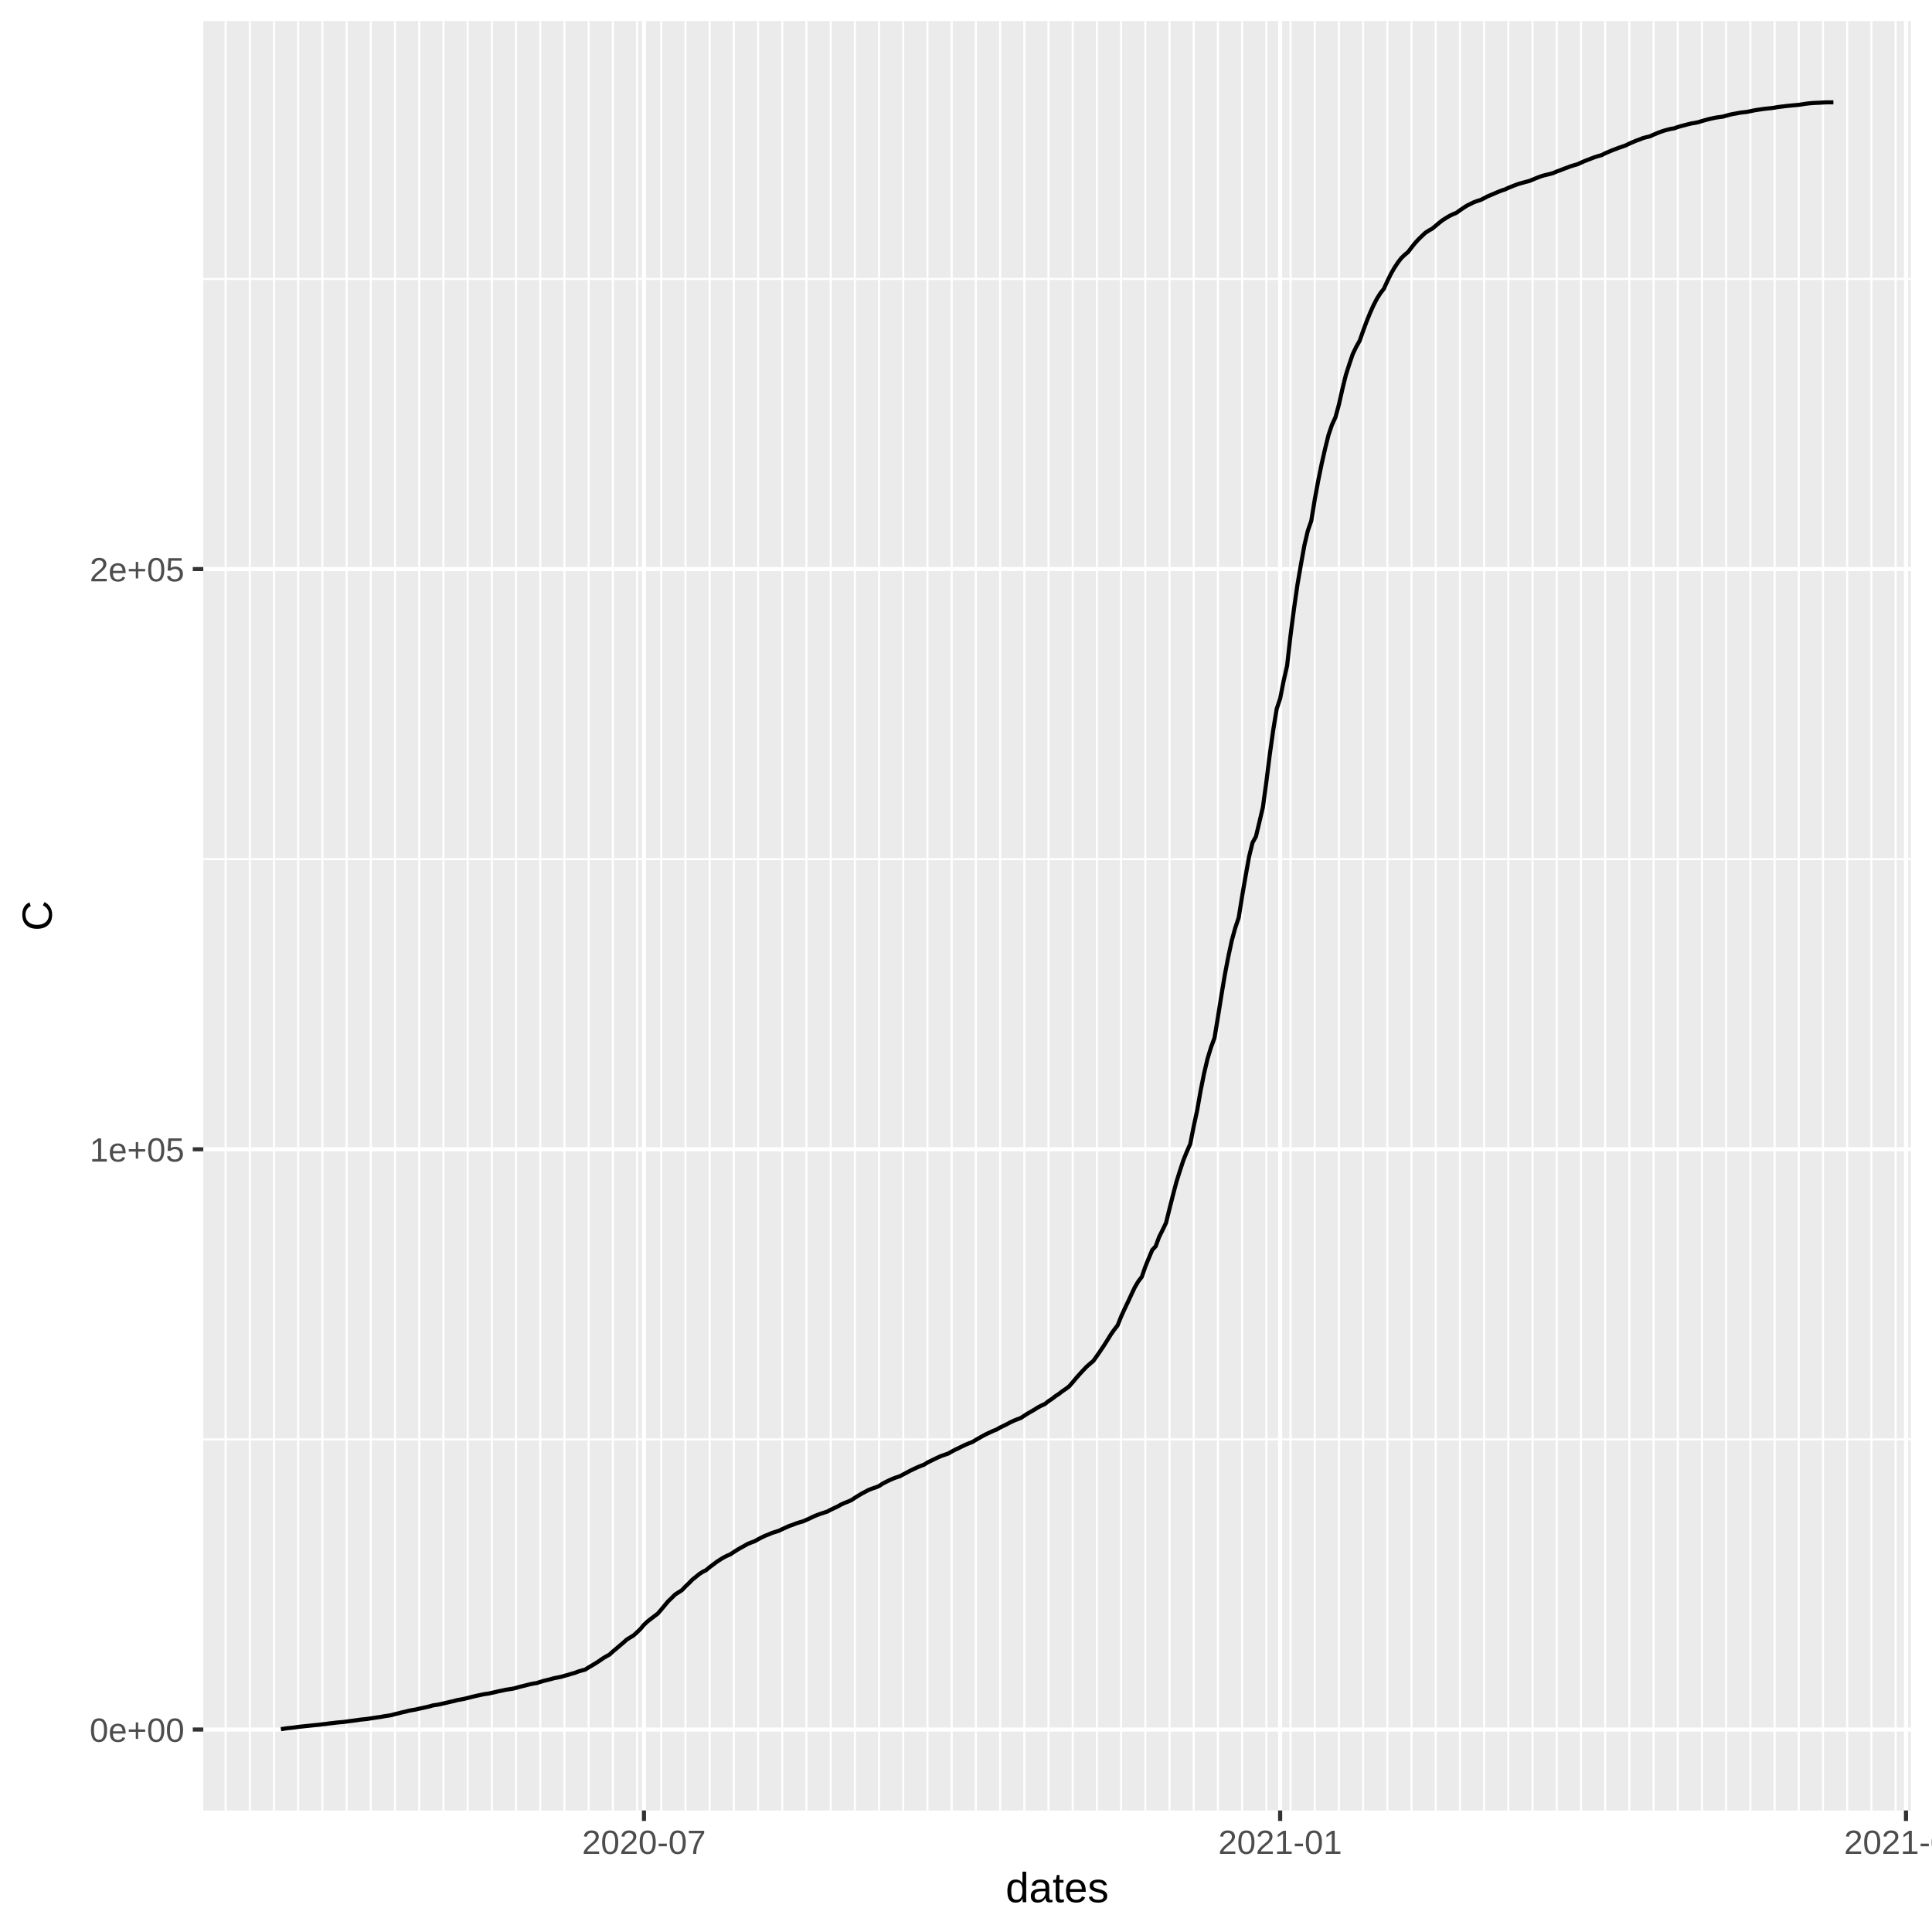
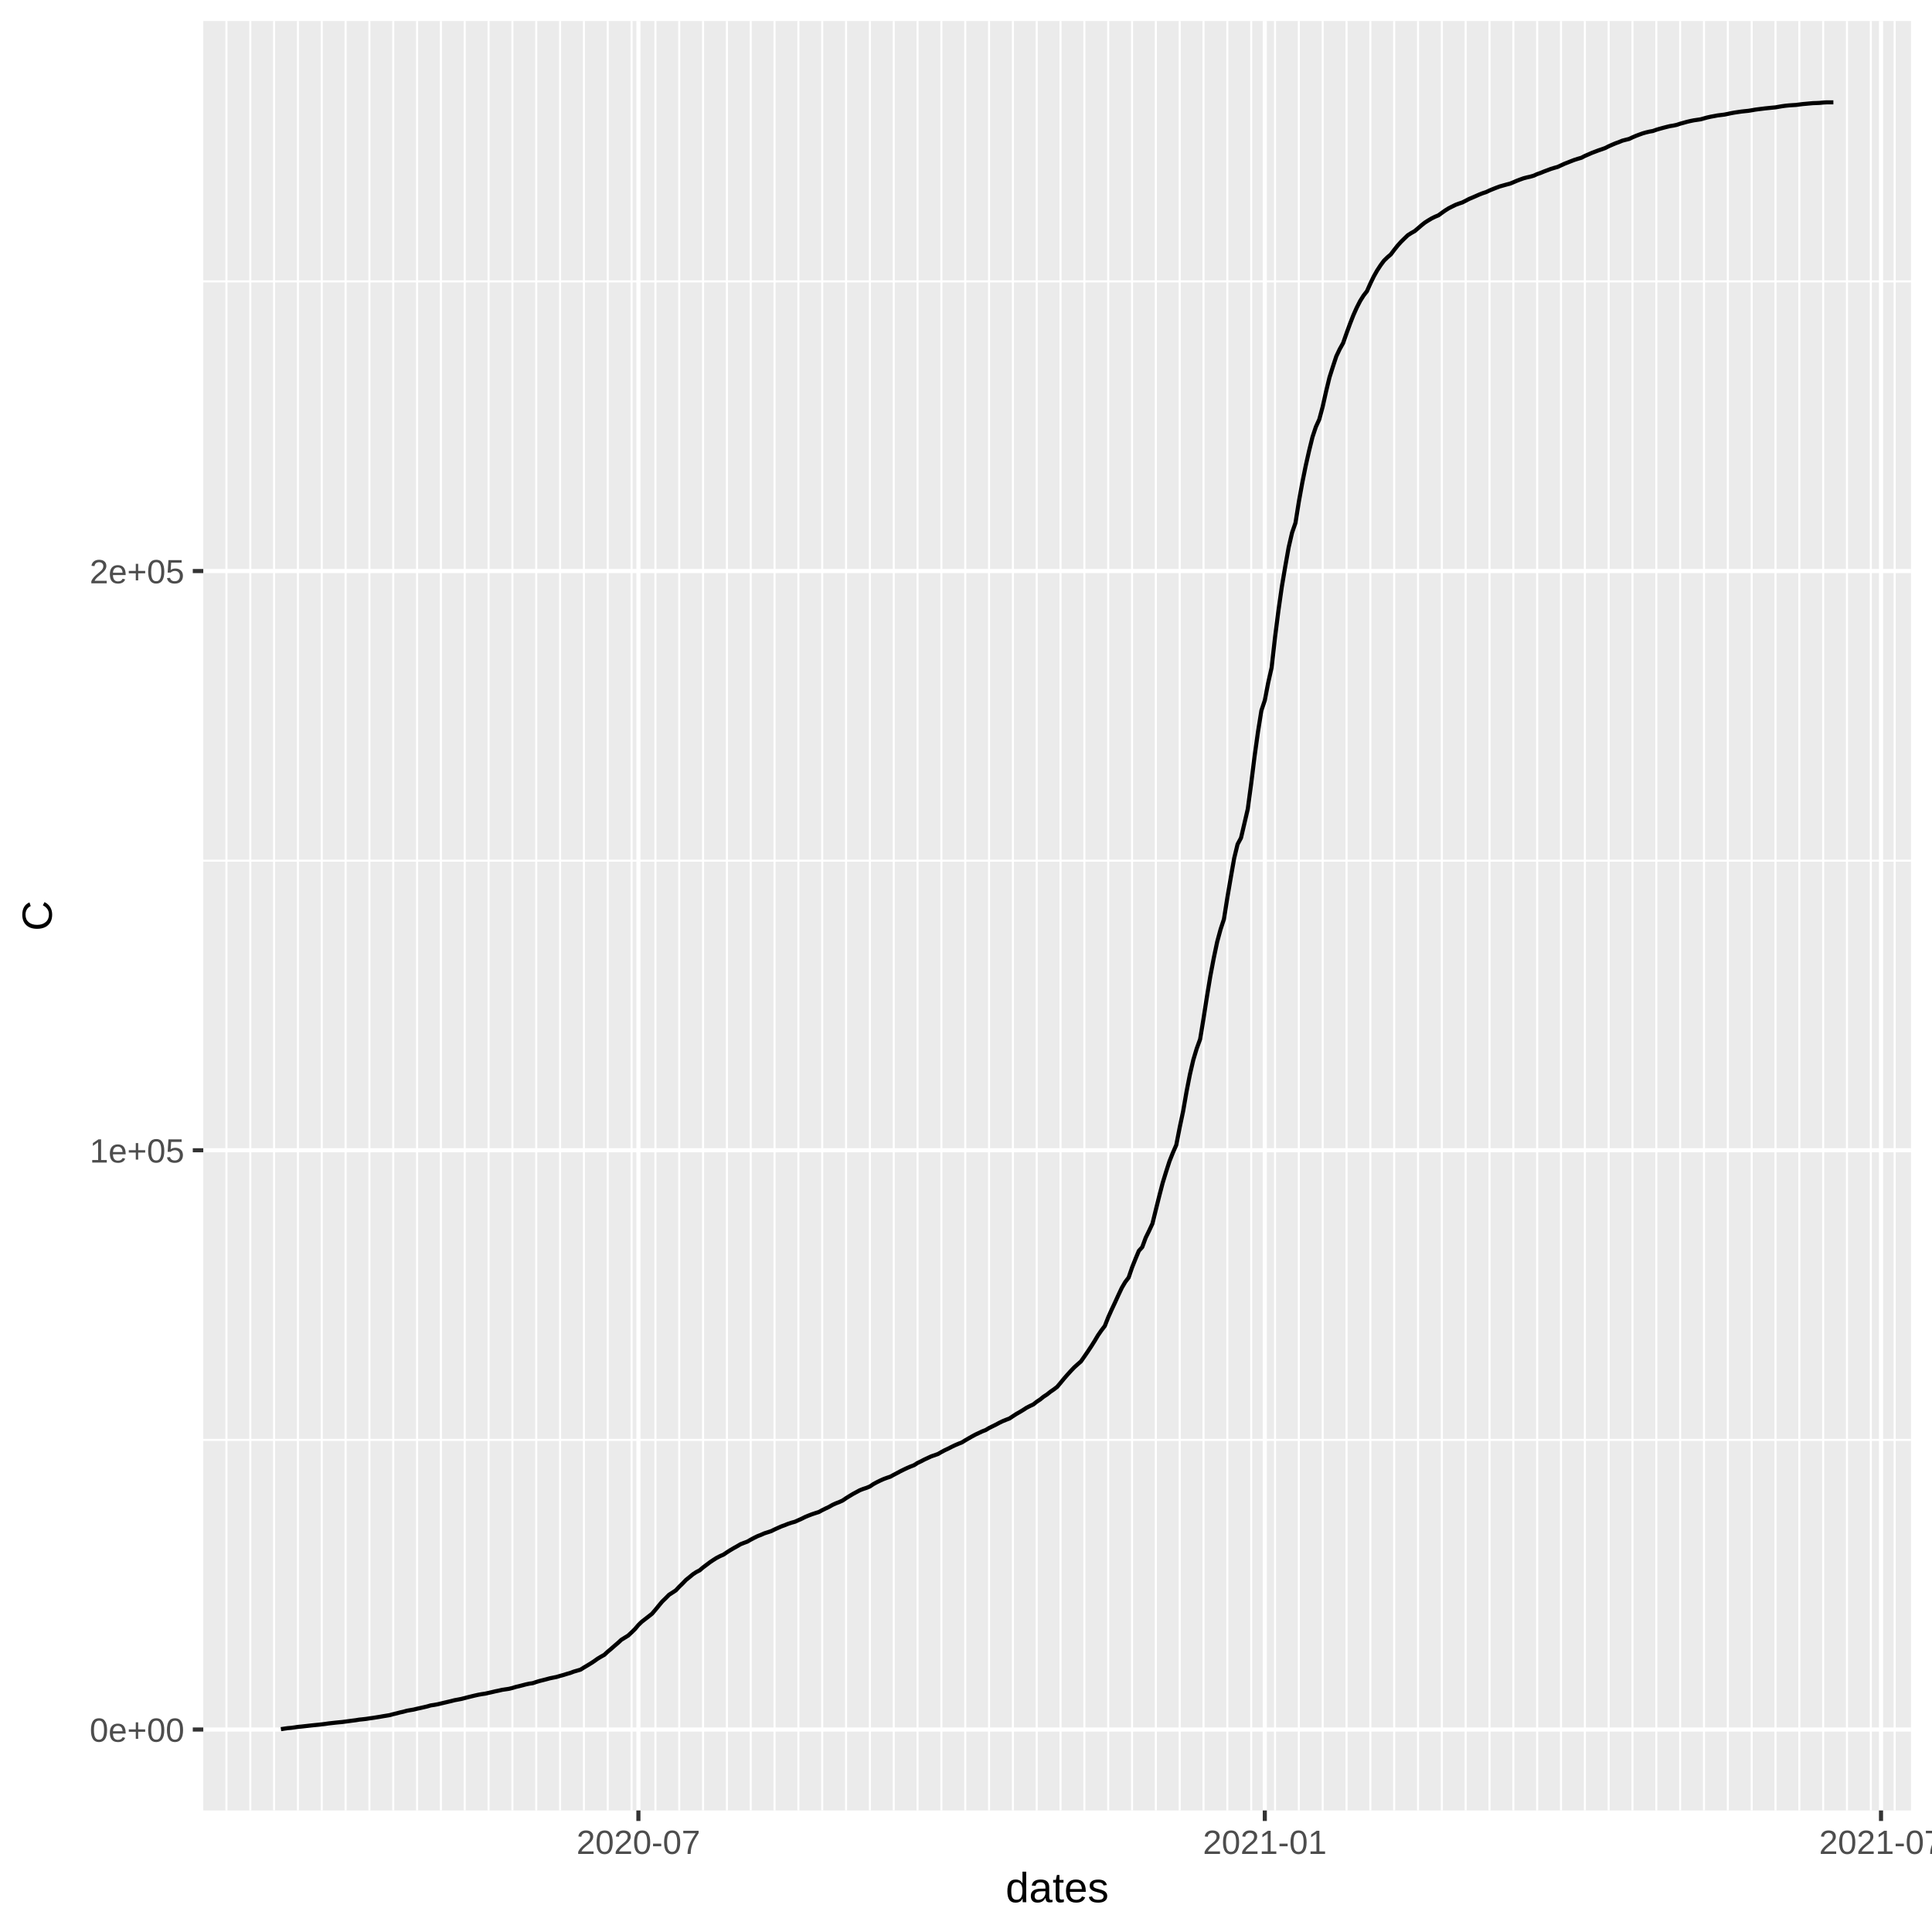
<svg xmlns="http://www.w3.org/2000/svg" class="svglite" width="504.00pt" height="504.00pt" viewBox="0 0 504.00 504.00">
  <defs>
    <style type="text/css">
    .svglite line, .svglite polyline, .svglite polygon, .svglite path, .svglite rect, .svglite circle {
      fill: none;
      stroke: #000000;
      stroke-linecap: round;
      stroke-linejoin: round;
      stroke-miterlimit: 10.00;
    }
  </style>
  </defs>
  <rect width="100%" height="100%" style="stroke: none; fill: #FFFFFF;" />
  <defs>
    <clipPath id="cpMC4wMHw1MDQuMDB8MC4wMHw1MDQuMDA=">
      <rect x="0.00" y="0.00" width="504.00" height="504.00" />
    </clipPath>
  </defs>
  <g clip-path="url(#cpMC4wMHw1MDQuMDB8MC4wMHw1MDQuMDA=)">
    <rect x="0.00" y="0.00" width="504.00" height="504.00" style="stroke-width: 1.07; stroke: #FFFFFF; fill: #FFFFFF;" />
  </g>
  <defs>
    <clipPath id="cpNTMuMDN8NDk4LjUyfDUuNDh8NDcyLjI5">
      <rect x="53.03" y="5.48" width="445.49" height="466.82" />
    </clipPath>
  </defs>
  <g clip-path="url(#cpNTMuMDN8NDk4LjUyfDUuNDh8NDcyLjI5)">
    <rect x="53.03" y="5.48" width="445.49" height="466.82" style="stroke-width: 1.07; stroke: none; fill: #EBEBEB;" />
-     <polyline points="53.03,375.50 498.52,375.50 " style="stroke-width: 0.53; stroke: #FFFFFF; stroke-linecap: butt;" />
-     <polyline points="53.03,224.13 498.52,224.13 " style="stroke-width: 0.53; stroke: #FFFFFF; stroke-linecap: butt;" />
-     <polyline points="53.03,72.77 498.52,72.77 " style="stroke-width: 0.53; stroke: #FFFFFF; stroke-linecap: butt;" />
-     <polyline points="58.85,472.29 58.85,5.48 " style="stroke-width: 0.53; stroke: #FFFFFF; stroke-linecap: butt;" />
-     <polyline points="65.16,472.29 65.16,5.48 " style="stroke-width: 0.53; stroke: #FFFFFF; stroke-linecap: butt;" />
-     <polyline points="71.48,472.29 71.48,5.48 " style="stroke-width: 0.53; stroke: #FFFFFF; stroke-linecap: butt;" />
-     <polyline points="77.79,472.29 77.79,5.48 " style="stroke-width: 0.53; stroke: #FFFFFF; stroke-linecap: butt;" />
-     <polyline points="84.10,472.29 84.10,5.48 " style="stroke-width: 0.53; stroke: #FFFFFF; stroke-linecap: butt;" />
-     <polyline points="90.42,472.29 90.42,5.48 " style="stroke-width: 0.53; stroke: #FFFFFF; stroke-linecap: butt;" />
-     <polyline points="96.73,472.29 96.73,5.48 " style="stroke-width: 0.53; stroke: #FFFFFF; stroke-linecap: butt;" />
-     <polyline points="103.05,472.29 103.05,5.48 " style="stroke-width: 0.53; stroke: #FFFFFF; stroke-linecap: butt;" />
-     <polyline points="109.36,472.29 109.36,5.48 " style="stroke-width: 0.53; stroke: #FFFFFF; stroke-linecap: butt;" />
-     <polyline points="115.67,472.29 115.67,5.48 " style="stroke-width: 0.53; stroke: #FFFFFF; stroke-linecap: butt;" />
-     <polyline points="121.99,472.29 121.99,5.48 " style="stroke-width: 0.53; stroke: #FFFFFF; stroke-linecap: butt;" />
-     <polyline points="128.30,472.29 128.30,5.48 " style="stroke-width: 0.53; stroke: #FFFFFF; stroke-linecap: butt;" />
-     <polyline points="134.62,472.29 134.62,5.48 " style="stroke-width: 0.53; stroke: #FFFFFF; stroke-linecap: butt;" />
-     <polyline points="140.93,472.29 140.93,5.48 " style="stroke-width: 0.53; stroke: #FFFFFF; stroke-linecap: butt;" />
-     <polyline points="147.24,472.29 147.24,5.48 " style="stroke-width: 0.53; stroke: #FFFFFF; stroke-linecap: butt;" />
-     <polyline points="153.56,472.29 153.56,5.48 " style="stroke-width: 0.53; stroke: #FFFFFF; stroke-linecap: butt;" />
-     <polyline points="159.87,472.29 159.87,5.48 " style="stroke-width: 0.53; stroke: #FFFFFF; stroke-linecap: butt;" />
-     <polyline points="166.19,472.29 166.19,5.48 " style="stroke-width: 0.53; stroke: #FFFFFF; stroke-linecap: butt;" />
-     <polyline points="172.50,472.29 172.50,5.48 " style="stroke-width: 0.53; stroke: #FFFFFF; stroke-linecap: butt;" />
-     <polyline points="178.81,472.29 178.81,5.48 " style="stroke-width: 0.53; stroke: #FFFFFF; stroke-linecap: butt;" />
-     <polyline points="185.13,472.29 185.13,5.48 " style="stroke-width: 0.53; stroke: #FFFFFF; stroke-linecap: butt;" />
-     <polyline points="191.44,472.29 191.44,5.48 " style="stroke-width: 0.53; stroke: #FFFFFF; stroke-linecap: butt;" />
-     <polyline points="197.75,472.29 197.75,5.48 " style="stroke-width: 0.53; stroke: #FFFFFF; stroke-linecap: butt;" />
-     <polyline points="204.07,472.29 204.07,5.48 " style="stroke-width: 0.53; stroke: #FFFFFF; stroke-linecap: butt;" />
-     <polyline points="210.38,472.29 210.38,5.48 " style="stroke-width: 0.53; stroke: #FFFFFF; stroke-linecap: butt;" />
-     <polyline points="216.70,472.29 216.70,5.48 " style="stroke-width: 0.53; stroke: #FFFFFF; stroke-linecap: butt;" />
-     <polyline points="223.01,472.29 223.01,5.48 " style="stroke-width: 0.53; stroke: #FFFFFF; stroke-linecap: butt;" />
-     <polyline points="229.32,472.29 229.32,5.48 " style="stroke-width: 0.53; stroke: #FFFFFF; stroke-linecap: butt;" />
-     <polyline points="235.64,472.29 235.64,5.48 " style="stroke-width: 0.53; stroke: #FFFFFF; stroke-linecap: butt;" />
-     <polyline points="241.95,472.29 241.95,5.48 " style="stroke-width: 0.53; stroke: #FFFFFF; stroke-linecap: butt;" />
-     <polyline points="248.27,472.29 248.27,5.48 " style="stroke-width: 0.53; stroke: #FFFFFF; stroke-linecap: butt;" />
-     <polyline points="254.58,472.29 254.58,5.48 " style="stroke-width: 0.53; stroke: #FFFFFF; stroke-linecap: butt;" />
-     <polyline points="260.89,472.29 260.89,5.48 " style="stroke-width: 0.53; stroke: #FFFFFF; stroke-linecap: butt;" />
-     <polyline points="267.21,472.29 267.21,5.48 " style="stroke-width: 0.53; stroke: #FFFFFF; stroke-linecap: butt;" />
-     <polyline points="273.52,472.29 273.52,5.48 " style="stroke-width: 0.53; stroke: #FFFFFF; stroke-linecap: butt;" />
-     <polyline points="279.83,472.29 279.83,5.48 " style="stroke-width: 0.53; stroke: #FFFFFF; stroke-linecap: butt;" />
-     <polyline points="286.15,472.29 286.15,5.48 " style="stroke-width: 0.53; stroke: #FFFFFF; stroke-linecap: butt;" />
-     <polyline points="292.46,472.29 292.46,5.48 " style="stroke-width: 0.53; stroke: #FFFFFF; stroke-linecap: butt;" />
-     <polyline points="298.78,472.29 298.78,5.48 " style="stroke-width: 0.53; stroke: #FFFFFF; stroke-linecap: butt;" />
-     <polyline points="305.09,472.29 305.09,5.48 " style="stroke-width: 0.53; stroke: #FFFFFF; stroke-linecap: butt;" />
-     <polyline points="311.40,472.29 311.40,5.48 " style="stroke-width: 0.53; stroke: #FFFFFF; stroke-linecap: butt;" />
-     <polyline points="317.72,472.29 317.72,5.48 " style="stroke-width: 0.53; stroke: #FFFFFF; stroke-linecap: butt;" />
-     <polyline points="324.03,472.29 324.03,5.48 " style="stroke-width: 0.53; stroke: #FFFFFF; stroke-linecap: butt;" />
-     <polyline points="330.35,472.29 330.35,5.48 " style="stroke-width: 0.53; stroke: #FFFFFF; stroke-linecap: butt;" />
-     <polyline points="336.66,472.29 336.66,5.48 " style="stroke-width: 0.53; stroke: #FFFFFF; stroke-linecap: butt;" />
-     <polyline points="342.97,472.29 342.97,5.48 " style="stroke-width: 0.53; stroke: #FFFFFF; stroke-linecap: butt;" />
-     <polyline points="349.29,472.29 349.29,5.48 " style="stroke-width: 0.53; stroke: #FFFFFF; stroke-linecap: butt;" />
-     <polyline points="355.60,472.29 355.60,5.48 " style="stroke-width: 0.53; stroke: #FFFFFF; stroke-linecap: butt;" />
-     <polyline points="361.92,472.29 361.92,5.48 " style="stroke-width: 0.53; stroke: #FFFFFF; stroke-linecap: butt;" />
-     <polyline points="368.23,472.29 368.23,5.48 " style="stroke-width: 0.53; stroke: #FFFFFF; stroke-linecap: butt;" />
-     <polyline points="374.54,472.29 374.54,5.48 " style="stroke-width: 0.53; stroke: #FFFFFF; stroke-linecap: butt;" />
-     <polyline points="380.86,472.29 380.86,5.48 " style="stroke-width: 0.53; stroke: #FFFFFF; stroke-linecap: butt;" />
-     <polyline points="387.17,472.29 387.17,5.48 " style="stroke-width: 0.53; stroke: #FFFFFF; stroke-linecap: butt;" />
-     <polyline points="393.48,472.29 393.48,5.48 " style="stroke-width: 0.53; stroke: #FFFFFF; stroke-linecap: butt;" />
-     <polyline points="399.80,472.29 399.80,5.48 " style="stroke-width: 0.53; stroke: #FFFFFF; stroke-linecap: butt;" />
-     <polyline points="406.11,472.29 406.11,5.48 " style="stroke-width: 0.53; stroke: #FFFFFF; stroke-linecap: butt;" />
-     <polyline points="412.43,472.29 412.43,5.48 " style="stroke-width: 0.53; stroke: #FFFFFF; stroke-linecap: butt;" />
-     <polyline points="418.74,472.29 418.74,5.48 " style="stroke-width: 0.53; stroke: #FFFFFF; stroke-linecap: butt;" />
-     <polyline points="425.05,472.29 425.05,5.48 " style="stroke-width: 0.53; stroke: #FFFFFF; stroke-linecap: butt;" />
-     <polyline points="431.37,472.29 431.37,5.48 " style="stroke-width: 0.53; stroke: #FFFFFF; stroke-linecap: butt;" />
-     <polyline points="437.68,472.29 437.68,5.48 " style="stroke-width: 0.53; stroke: #FFFFFF; stroke-linecap: butt;" />
-     <polyline points="444.00,472.29 444.00,5.48 " style="stroke-width: 0.53; stroke: #FFFFFF; stroke-linecap: butt;" />
-     <polyline points="450.31,472.29 450.31,5.48 " style="stroke-width: 0.53; stroke: #FFFFFF; stroke-linecap: butt;" />
-     <polyline points="456.62,472.29 456.62,5.48 " style="stroke-width: 0.53; stroke: #FFFFFF; stroke-linecap: butt;" />
-     <polyline points="462.94,472.29 462.94,5.48 " style="stroke-width: 0.53; stroke: #FFFFFF; stroke-linecap: butt;" />
-     <polyline points="469.25,472.29 469.25,5.48 " style="stroke-width: 0.53; stroke: #FFFFFF; stroke-linecap: butt;" />
-     <polyline points="475.57,472.29 475.57,5.48 " style="stroke-width: 0.53; stroke: #FFFFFF; stroke-linecap: butt;" />
-     <polyline points="481.88,472.29 481.88,5.48 " style="stroke-width: 0.53; stroke: #FFFFFF; stroke-linecap: butt;" />
-     <polyline points="488.19,472.29 488.19,5.48 " style="stroke-width: 0.53; stroke: #FFFFFF; stroke-linecap: butt;" />
-     <polyline points="494.51,472.29 494.51,5.48 " style="stroke-width: 0.53; stroke: #FFFFFF; stroke-linecap: butt;" />
+     <polyline points="53.03,375.62 498.52,375.62 " style="stroke-width: 0.53; stroke: #FFFFFF; stroke-linecap: butt;" />
+     <polyline points="53.03,224.52 498.52,224.52 " style="stroke-width: 0.53; stroke: #FFFFFF; stroke-linecap: butt;" />
+     <polyline points="53.03,73.41 498.52,73.41 " style="stroke-width: 0.53; stroke: #FFFFFF; stroke-linecap: butt;" />
+     <polyline points="59.07,472.29 59.07,5.48 " style="stroke-width: 0.53; stroke: #FFFFFF; stroke-linecap: butt;" />
+     <polyline points="65.29,472.29 65.29,5.48 " style="stroke-width: 0.53; stroke: #FFFFFF; stroke-linecap: butt;" />
+     <polyline points="71.50,472.29 71.50,5.48 " style="stroke-width: 0.53; stroke: #FFFFFF; stroke-linecap: butt;" />
+     <polyline points="77.72,472.29 77.72,5.48 " style="stroke-width: 0.53; stroke: #FFFFFF; stroke-linecap: butt;" />
+     <polyline points="83.94,472.29 83.94,5.48 " style="stroke-width: 0.53; stroke: #FFFFFF; stroke-linecap: butt;" />
+     <polyline points="90.16,472.29 90.16,5.48 " style="stroke-width: 0.53; stroke: #FFFFFF; stroke-linecap: butt;" />
+     <polyline points="96.37,472.29 96.37,5.48 " style="stroke-width: 0.53; stroke: #FFFFFF; stroke-linecap: butt;" />
+     <polyline points="102.59,472.29 102.59,5.48 " style="stroke-width: 0.53; stroke: #FFFFFF; stroke-linecap: butt;" />
+     <polyline points="108.81,472.29 108.81,5.48 " style="stroke-width: 0.53; stroke: #FFFFFF; stroke-linecap: butt;" />
+     <polyline points="115.02,472.29 115.02,5.48 " style="stroke-width: 0.53; stroke: #FFFFFF; stroke-linecap: butt;" />
+     <polyline points="121.24,472.29 121.24,5.48 " style="stroke-width: 0.53; stroke: #FFFFFF; stroke-linecap: butt;" />
+     <polyline points="127.46,472.29 127.46,5.48 " style="stroke-width: 0.53; stroke: #FFFFFF; stroke-linecap: butt;" />
+     <polyline points="133.67,472.29 133.67,5.48 " style="stroke-width: 0.53; stroke: #FFFFFF; stroke-linecap: butt;" />
+     <polyline points="139.89,472.29 139.89,5.48 " style="stroke-width: 0.53; stroke: #FFFFFF; stroke-linecap: butt;" />
+     <polyline points="146.11,472.29 146.11,5.48 " style="stroke-width: 0.53; stroke: #FFFFFF; stroke-linecap: butt;" />
+     <polyline points="152.33,472.29 152.33,5.48 " style="stroke-width: 0.53; stroke: #FFFFFF; stroke-linecap: butt;" />
+     <polyline points="158.54,472.29 158.54,5.48 " style="stroke-width: 0.53; stroke: #FFFFFF; stroke-linecap: butt;" />
+     <polyline points="164.76,472.29 164.76,5.48 " style="stroke-width: 0.53; stroke: #FFFFFF; stroke-linecap: butt;" />
+     <polyline points="170.98,472.29 170.98,5.48 " style="stroke-width: 0.53; stroke: #FFFFFF; stroke-linecap: butt;" />
+     <polyline points="177.19,472.29 177.19,5.48 " style="stroke-width: 0.53; stroke: #FFFFFF; stroke-linecap: butt;" />
+     <polyline points="183.41,472.29 183.41,5.48 " style="stroke-width: 0.53; stroke: #FFFFFF; stroke-linecap: butt;" />
+     <polyline points="189.63,472.29 189.63,5.48 " style="stroke-width: 0.53; stroke: #FFFFFF; stroke-linecap: butt;" />
+     <polyline points="195.84,472.29 195.84,5.48 " style="stroke-width: 0.53; stroke: #FFFFFF; stroke-linecap: butt;" />
+     <polyline points="202.06,472.29 202.06,5.48 " style="stroke-width: 0.53; stroke: #FFFFFF; stroke-linecap: butt;" />
+     <polyline points="208.28,472.29 208.28,5.48 " style="stroke-width: 0.53; stroke: #FFFFFF; stroke-linecap: butt;" />
+     <polyline points="214.49,472.29 214.49,5.48 " style="stroke-width: 0.53; stroke: #FFFFFF; stroke-linecap: butt;" />
+     <polyline points="220.71,472.29 220.71,5.48 " style="stroke-width: 0.53; stroke: #FFFFFF; stroke-linecap: butt;" />
+     <polyline points="226.93,472.29 226.93,5.48 " style="stroke-width: 0.53; stroke: #FFFFFF; stroke-linecap: butt;" />
+     <polyline points="233.15,472.29 233.15,5.48 " style="stroke-width: 0.53; stroke: #FFFFFF; stroke-linecap: butt;" />
+     <polyline points="239.36,472.29 239.36,5.48 " style="stroke-width: 0.53; stroke: #FFFFFF; stroke-linecap: butt;" />
+     <polyline points="245.58,472.29 245.58,5.48 " style="stroke-width: 0.53; stroke: #FFFFFF; stroke-linecap: butt;" />
+     <polyline points="251.80,472.29 251.80,5.48 " style="stroke-width: 0.53; stroke: #FFFFFF; stroke-linecap: butt;" />
+     <polyline points="258.01,472.29 258.01,5.48 " style="stroke-width: 0.53; stroke: #FFFFFF; stroke-linecap: butt;" />
+     <polyline points="264.23,472.29 264.23,5.48 " style="stroke-width: 0.53; stroke: #FFFFFF; stroke-linecap: butt;" />
+     <polyline points="270.45,472.29 270.45,5.48 " style="stroke-width: 0.53; stroke: #FFFFFF; stroke-linecap: butt;" />
+     <polyline points="276.66,472.29 276.66,5.48 " style="stroke-width: 0.53; stroke: #FFFFFF; stroke-linecap: butt;" />
+     <polyline points="282.88,472.29 282.88,5.48 " style="stroke-width: 0.53; stroke: #FFFFFF; stroke-linecap: butt;" />
+     <polyline points="289.10,472.29 289.10,5.48 " style="stroke-width: 0.53; stroke: #FFFFFF; stroke-linecap: butt;" />
+     <polyline points="295.32,472.29 295.32,5.48 " style="stroke-width: 0.53; stroke: #FFFFFF; stroke-linecap: butt;" />
+     <polyline points="301.53,472.29 301.53,5.48 " style="stroke-width: 0.53; stroke: #FFFFFF; stroke-linecap: butt;" />
+     <polyline points="307.75,472.29 307.75,5.48 " style="stroke-width: 0.53; stroke: #FFFFFF; stroke-linecap: butt;" />
+     <polyline points="313.97,472.29 313.97,5.48 " style="stroke-width: 0.53; stroke: #FFFFFF; stroke-linecap: butt;" />
+     <polyline points="320.18,472.29 320.18,5.48 " style="stroke-width: 0.53; stroke: #FFFFFF; stroke-linecap: butt;" />
+     <polyline points="326.40,472.29 326.40,5.48 " style="stroke-width: 0.53; stroke: #FFFFFF; stroke-linecap: butt;" />
+     <polyline points="332.62,472.29 332.62,5.48 " style="stroke-width: 0.53; stroke: #FFFFFF; stroke-linecap: butt;" />
+     <polyline points="338.83,472.29 338.83,5.48 " style="stroke-width: 0.53; stroke: #FFFFFF; stroke-linecap: butt;" />
+     <polyline points="345.05,472.29 345.05,5.48 " style="stroke-width: 0.53; stroke: #FFFFFF; stroke-linecap: butt;" />
+     <polyline points="351.27,472.29 351.27,5.48 " style="stroke-width: 0.53; stroke: #FFFFFF; stroke-linecap: butt;" />
+     <polyline points="357.48,472.29 357.48,5.48 " style="stroke-width: 0.53; stroke: #FFFFFF; stroke-linecap: butt;" />
+     <polyline points="363.70,472.29 363.70,5.48 " style="stroke-width: 0.53; stroke: #FFFFFF; stroke-linecap: butt;" />
+     <polyline points="369.92,472.29 369.92,5.48 " style="stroke-width: 0.53; stroke: #FFFFFF; stroke-linecap: butt;" />
+     <polyline points="376.14,472.29 376.14,5.48 " style="stroke-width: 0.53; stroke: #FFFFFF; stroke-linecap: butt;" />
+     <polyline points="382.35,472.29 382.35,5.48 " style="stroke-width: 0.53; stroke: #FFFFFF; stroke-linecap: butt;" />
+     <polyline points="388.57,472.29 388.57,5.48 " style="stroke-width: 0.53; stroke: #FFFFFF; stroke-linecap: butt;" />
+     <polyline points="394.79,472.29 394.79,5.48 " style="stroke-width: 0.53; stroke: #FFFFFF; stroke-linecap: butt;" />
+     <polyline points="401.00,472.29 401.00,5.48 " style="stroke-width: 0.53; stroke: #FFFFFF; stroke-linecap: butt;" />
+     <polyline points="407.22,472.29 407.22,5.48 " style="stroke-width: 0.53; stroke: #FFFFFF; stroke-linecap: butt;" />
+     <polyline points="413.44,472.29 413.44,5.48 " style="stroke-width: 0.53; stroke: #FFFFFF; stroke-linecap: butt;" />
+     <polyline points="419.65,472.29 419.65,5.48 " style="stroke-width: 0.53; stroke: #FFFFFF; stroke-linecap: butt;" />
+     <polyline points="425.87,472.29 425.87,5.48 " style="stroke-width: 0.53; stroke: #FFFFFF; stroke-linecap: butt;" />
+     <polyline points="432.09,472.29 432.09,5.48 " style="stroke-width: 0.53; stroke: #FFFFFF; stroke-linecap: butt;" />
+     <polyline points="438.30,472.29 438.30,5.48 " style="stroke-width: 0.53; stroke: #FFFFFF; stroke-linecap: butt;" />
+     <polyline points="444.52,472.29 444.52,5.48 " style="stroke-width: 0.53; stroke: #FFFFFF; stroke-linecap: butt;" />
+     <polyline points="450.74,472.29 450.74,5.48 " style="stroke-width: 0.53; stroke: #FFFFFF; stroke-linecap: butt;" />
+     <polyline points="456.96,472.29 456.96,5.48 " style="stroke-width: 0.53; stroke: #FFFFFF; stroke-linecap: butt;" />
+     <polyline points="463.17,472.29 463.17,5.48 " style="stroke-width: 0.53; stroke: #FFFFFF; stroke-linecap: butt;" />
+     <polyline points="469.39,472.29 469.39,5.48 " style="stroke-width: 0.53; stroke: #FFFFFF; stroke-linecap: butt;" />
+     <polyline points="475.61,472.29 475.61,5.48 " style="stroke-width: 0.53; stroke: #FFFFFF; stroke-linecap: butt;" />
+     <polyline points="481.82,472.29 481.82,5.48 " style="stroke-width: 0.53; stroke: #FFFFFF; stroke-linecap: butt;" />
+     <polyline points="488.04,472.29 488.04,5.48 " style="stroke-width: 0.53; stroke: #FFFFFF; stroke-linecap: butt;" />
+     <polyline points="494.26,472.29 494.26,5.48 " style="stroke-width: 0.53; stroke: #FFFFFF; stroke-linecap: butt;" />
    <polyline points="53.03,451.18 498.52,451.18 " style="stroke-width: 1.07; stroke: #FFFFFF; stroke-linecap: butt;" />
-     <polyline points="53.03,299.81 498.52,299.81 " style="stroke-width: 1.07; stroke: #FFFFFF; stroke-linecap: butt;" />
-     <polyline points="53.03,148.45 498.52,148.45 " style="stroke-width: 1.07; stroke: #FFFFFF; stroke-linecap: butt;" />
-     <polyline points="167.99,472.29 167.99,5.48 " style="stroke-width: 1.07; stroke: #FFFFFF; stroke-linecap: butt;" />
-     <polyline points="333.95,472.29 333.95,5.48 " style="stroke-width: 1.07; stroke: #FFFFFF; stroke-linecap: butt;" />
-     <polyline points="497.21,472.29 497.21,5.48 " style="stroke-width: 1.07; stroke: #FFFFFF; stroke-linecap: butt;" />
-     <polyline points="73.28,451.08 74.18,450.95 75.08,450.82 75.99,450.74 76.89,450.63 77.79,450.49 78.69,450.40 79.59,450.30 80.50,450.21 81.40,450.11 82.30,450.02 83.20,449.93 84.10,449.82 85.01,449.72 85.91,449.59 86.81,449.49 87.71,449.38 88.61,449.29 89.52,449.22 90.42,449.10 91.32,448.97 92.22,448.86 93.12,448.74 94.03,448.60 94.93,448.51 95.83,448.41 96.73,448.27 97.63,448.14 98.54,448.00 99.44,447.87 100.34,447.70 101.24,447.57 102.14,447.41 103.05,447.16 103.95,446.95 104.85,446.71 105.75,446.52 106.65,446.28 107.56,446.11 108.46,445.96 109.36,445.74 110.26,445.55 111.16,445.35 112.07,445.14 112.97,444.88 113.87,444.75 114.77,444.59 115.67,444.38 116.58,444.17 117.48,443.95 118.38,443.75 119.28,443.51 120.18,443.35 121.09,443.18 121.99,442.95 122.89,442.72 123.79,442.50 124.69,442.30 125.60,442.10 126.50,441.93 127.40,441.81 128.30,441.61 129.20,441.41 130.11,441.19 131.01,441.01 131.91,440.81 132.81,440.68 133.71,440.54 134.62,440.32 135.52,440.06 136.42,439.84 137.32,439.61 138.22,439.38 139.13,439.19 140.03,439.05 140.93,438.76 141.83,438.49 142.73,438.27 143.64,438.04 144.54,437.79 145.44,437.62 146.34,437.44 147.24,437.17 148.15,436.93 149.05,436.65 149.95,436.40 150.85,436.05 151.75,435.79 152.66,435.54 153.56,434.97 154.46,434.45 155.36,433.91 156.26,433.33 157.17,432.69 158.07,432.14 158.97,431.65 159.87,430.83 160.77,430.08 161.68,429.30 162.58,428.54 163.48,427.73 164.38,427.17 165.28,426.62 166.19,425.80 167.09,424.93 167.99,423.86 168.89,423.01 169.79,422.31 170.70,421.62 171.60,420.93 172.50,419.89 173.40,418.81 174.30,417.73 175.20,416.87 176.11,415.97 177.01,415.39 177.91,414.81 178.81,413.86 179.71,413.01 180.62,412.07 181.52,411.36 182.42,410.62 183.32,410.04 184.22,409.58 185.13,408.82 186.03,408.15 186.93,407.47 187.83,406.88 188.73,406.32 189.64,405.86 190.54,405.47 191.44,404.87 192.34,404.30 193.24,403.77 194.15,403.28 195.05,402.76 195.95,402.40 196.85,402.07 197.75,401.56 198.66,401.09 199.56,400.65 200.46,400.31 201.36,399.91 202.26,399.63 203.17,399.34 204.07,398.90 204.97,398.50 205.87,398.09 206.77,397.78 207.68,397.42 208.58,397.13 209.48,396.88 210.38,396.48 211.28,396.08 212.19,395.63 213.09,395.26 213.99,394.92 214.89,394.62 215.79,394.34 216.70,393.85 217.60,393.42 218.50,393.00 219.40,392.49 220.30,392.08 221.21,391.73 222.11,391.33 223.01,390.73 223.91,390.17 224.81,389.63 225.72,389.15 226.62,388.67 227.52,388.32 228.42,388.03 229.32,387.66 230.23,387.05 231.13,386.58 232.03,386.14 232.93,385.74 233.83,385.40 234.74,385.11 235.64,384.62 236.54,384.15 237.44,383.67 238.34,383.23 239.25,382.81 240.15,382.43 241.05,382.09 241.95,381.52 242.85,381.09 243.76,380.63 244.66,380.21 245.56,379.81 246.46,379.50 247.36,379.19 248.27,378.67 249.17,378.19 250.07,377.77 250.97,377.32 251.87,376.89 252.78,376.51 253.68,376.16 254.58,375.61 255.48,375.10 256.38,374.59 257.29,374.11 258.19,373.69 259.09,373.27 259.99,372.92 260.89,372.39 261.80,371.96 262.70,371.51 263.60,371.03 264.50,370.60 265.40,370.24 266.31,369.90 267.21,369.31 268.11,368.73 269.01,368.22 269.91,367.69 270.82,367.11 271.72,366.65 272.62,366.23 273.52,365.52 274.42,364.93 275.33,364.22 276.23,363.63 277.13,362.93 278.03,362.32 278.93,361.63 279.83,360.59 280.74,359.50 281.64,358.48 282.54,357.50 283.44,356.55 284.34,355.76 285.25,354.99 286.15,353.71 287.05,352.41 287.95,351.07 288.85,349.65 289.76,348.17 290.66,346.89 291.56,345.73 292.46,343.47 293.36,341.49 294.27,339.60 295.17,337.64 296.07,335.75 296.97,334.24 297.87,333.07 298.78,330.44 299.68,328.23 300.58,326.10 301.48,325.12 302.38,322.68 303.29,320.87 304.19,318.98 305.09,315.33 305.99,311.76 306.89,308.34 307.80,305.44 308.70,302.70 309.60,300.46 310.50,298.42 311.40,293.83 312.31,289.62 313.21,284.51 314.11,280.01 315.01,276.19 315.91,273.23 316.82,270.78 317.72,265.34 318.62,259.69 319.52,254.30 320.42,249.61 321.33,245.38 322.23,242.09 323.13,239.42 324.03,233.80 324.93,228.59 325.84,223.51 326.74,219.84 327.64,218.21 328.54,214.45 329.44,210.63 330.35,203.97 331.25,196.80 332.15,190.41 333.05,184.92 333.95,182.25 334.86,177.62 335.76,173.69 336.66,165.75 337.56,158.83 338.46,152.56 339.37,147.28 340.27,142.28 341.17,138.45 342.07,135.88 342.97,130.35 343.88,125.41 344.78,121.01 345.68,117.05 346.58,113.43 347.48,110.79 348.39,108.83 349.29,105.50 350.19,101.50 351.09,97.84 351.99,95.03 352.90,92.35 353.80,90.48 354.70,88.88 355.60,86.32 356.50,83.89 357.41,81.64 358.31,79.64 359.21,77.90 360.11,76.47 361.01,75.33 361.92,73.34 362.82,71.49 363.72,69.92 364.62,68.55 365.52,67.36 366.43,66.49 367.33,65.74 368.23,64.55 369.13,63.43 370.03,62.44 370.94,61.56 371.84,60.72 372.74,60.14 373.64,59.64 374.54,58.89 375.45,58.12 376.35,57.42 377.25,56.85 378.15,56.31 379.05,55.88 379.95,55.51 380.86,54.85 381.76,54.23 382.66,53.66 383.56,53.22 384.46,52.77 385.37,52.43 386.27,52.15 387.17,51.70 388.07,51.22 388.97,50.85 389.88,50.46 390.78,50.07 391.68,49.72 392.58,49.43 393.48,49.01 394.39,48.64 395.29,48.29 396.19,47.96 397.09,47.71 397.99,47.46 398.90,47.23 399.80,46.87 400.70,46.49 401.60,46.14 402.50,45.83 403.41,45.60 404.31,45.39 405.21,45.13 406.11,44.74 407.01,44.42 407.92,44.05 408.82,43.73 409.72,43.38 410.62,43.11 411.52,42.85 412.43,42.44 413.33,42.04 414.23,41.69 415.13,41.34 416.03,41.00 416.94,40.71 417.84,40.46 418.74,39.99 419.64,39.61 420.54,39.22 421.45,38.88 422.35,38.53 423.25,38.24 424.15,37.91 425.05,37.46 425.96,37.07 426.86,36.69 427.76,36.37 428.66,36.00 429.56,35.77 430.47,35.55 431.37,35.13 432.27,34.75 433.17,34.40 434.07,34.09 434.98,33.84 435.88,33.62 436.78,33.47 437.68,33.14 438.58,32.88 439.49,32.65 440.39,32.41 441.29,32.19 442.19,32.05 443.09,31.86 444.00,31.57 444.90,31.32 445.80,31.07 446.70,30.87 447.60,30.68 448.51,30.55 449.41,30.43 450.31,30.18 451.21,29.93 452.11,29.73 453.02,29.58 453.92,29.40 454.82,29.29 455.72,29.19 456.62,29.01 457.53,28.81 458.43,28.66 459.33,28.53 460.23,28.40 461.13,28.30 462.04,28.21 462.94,28.08 463.84,27.92 464.74,27.81 465.64,27.70 466.55,27.60 467.45,27.51 468.35,27.43 469.25,27.35 470.15,27.21 471.06,27.06 471.96,26.96 472.86,26.88 473.76,26.83 474.66,26.80 475.57,26.74 476.47,26.70 477.37,26.70 478.27,26.70 " style="stroke-width: 1.07; stroke-linecap: butt;" />
+     <polyline points="53.03,300.07 498.52,300.07 " style="stroke-width: 1.07; stroke: #FFFFFF; stroke-linecap: butt;" />
+     <polyline points="53.03,148.97 498.52,148.97 " style="stroke-width: 1.07; stroke: #FFFFFF; stroke-linecap: butt;" />
+     <polyline points="166.54,472.29 166.54,5.48 " style="stroke-width: 1.07; stroke: #FFFFFF; stroke-linecap: butt;" />
+     <polyline points="329.95,472.29 329.95,5.48 " style="stroke-width: 1.07; stroke: #FFFFFF; stroke-linecap: butt;" />
+     <polyline points="490.70,472.29 490.70,5.48 " style="stroke-width: 1.07; stroke: #FFFFFF; stroke-linecap: butt;" />
+     <polyline points="73.28,451.08 74.17,450.95 75.06,450.82 75.95,450.75 76.83,450.63 77.72,450.49 78.61,450.41 79.50,450.31 80.39,450.21 81.27,450.11 82.16,450.02 83.05,449.93 83.94,449.83 84.83,449.72 85.71,449.59 86.60,449.49 87.49,449.39 88.38,449.30 89.27,449.22 90.16,449.10 91.04,448.98 91.93,448.86 92.82,448.75 93.71,448.60 94.60,448.51 95.48,448.41 96.37,448.27 97.26,448.15 98.15,448.01 99.04,447.87 99.93,447.71 100.81,447.57 101.70,447.42 102.59,447.17 103.48,446.96 104.37,446.72 105.25,446.53 106.14,446.28 107.03,446.12 107.92,445.97 108.81,445.75 109.69,445.56 110.58,445.36 111.47,445.15 112.36,444.89 113.25,444.76 114.14,444.60 115.02,444.39 115.91,444.18 116.80,443.97 117.69,443.76 118.58,443.53 119.46,443.37 120.35,443.20 121.24,442.97 122.13,442.74 123.02,442.52 123.90,442.31 124.79,442.11 125.68,441.95 126.57,441.82 127.46,441.62 128.35,441.42 129.23,441.21 130.12,441.03 131.01,440.82 131.90,440.69 132.79,440.56 133.67,440.34 134.56,440.07 135.45,439.86 136.34,439.63 137.23,439.40 138.11,439.21 139.00,439.08 139.89,438.78 140.78,438.51 141.67,438.29 142.56,438.06 143.44,437.82 144.33,437.64 145.22,437.46 146.11,437.19 147.00,436.95 147.88,436.67 148.77,436.42 149.66,436.08 150.55,435.82 151.44,435.56 152.33,435.00 153.21,434.48 154.10,433.94 154.99,433.36 155.88,432.72 156.77,432.18 157.65,431.69 158.54,430.86 159.43,430.12 160.32,429.34 161.21,428.58 162.09,427.77 162.98,427.22 163.87,426.67 164.76,425.84 165.65,424.97 166.54,423.91 167.42,423.06 168.31,422.37 169.20,421.68 170.09,420.98 170.98,419.94 171.86,418.86 172.75,417.79 173.64,416.93 174.53,416.03 175.42,415.46 176.30,414.88 177.19,413.93 178.08,413.07 178.97,412.14 179.86,411.43 180.75,410.69 181.63,410.11 182.52,409.65 183.41,408.89 184.30,408.23 185.19,407.55 186.07,406.96 186.96,406.40 187.85,405.94 188.74,405.55 189.63,404.95 190.51,404.39 191.40,403.86 192.29,403.37 193.18,402.84 194.07,402.49 194.96,402.16 195.84,401.65 196.73,401.18 197.62,400.74 198.51,400.40 199.40,400.00 200.28,399.72 201.17,399.43 202.06,398.99 202.95,398.59 203.84,398.19 204.73,397.87 205.61,397.51 206.50,397.22 207.39,396.97 208.28,396.57 209.17,396.17 210.05,395.73 210.94,395.36 211.83,395.02 212.72,394.72 213.61,394.44 214.49,393.96 215.38,393.52 216.27,393.10 217.16,392.59 218.05,392.18 218.94,391.84 219.82,391.44 220.71,390.83 221.60,390.28 222.49,389.74 223.38,389.26 224.26,388.78 225.15,388.43 226.04,388.14 226.93,387.77 227.82,387.17 228.70,386.69 229.59,386.25 230.48,385.85 231.37,385.52 232.26,385.22 233.15,384.73 234.03,384.27 234.92,383.79 235.81,383.35 236.70,382.93 237.59,382.55 238.47,382.21 239.36,381.64 240.25,381.22 241.14,380.75 242.03,380.34 242.91,379.93 243.80,379.62 244.69,379.31 245.58,378.79 246.47,378.32 247.36,377.90 248.24,377.45 249.13,377.02 250.02,376.64 250.91,376.29 251.80,375.74 252.68,375.23 253.57,374.72 254.46,374.24 255.35,373.82 256.24,373.40 257.13,373.06 258.01,372.53 258.90,372.09 259.79,371.65 260.68,371.17 261.57,370.74 262.45,370.38 263.34,370.04 264.23,369.45 265.12,368.87 266.01,368.36 266.89,367.83 267.78,367.25 268.67,366.79 269.56,366.37 270.45,365.67 271.34,365.08 272.22,364.37 273.11,363.79 274.00,363.08 274.89,362.47 275.78,361.79 276.66,360.75 277.55,359.66 278.44,358.64 279.33,357.66 280.22,356.72 281.10,355.93 281.99,355.15 282.88,353.88 283.77,352.58 284.66,351.24 285.55,349.83 286.43,348.35 287.32,347.07 288.21,345.91 289.10,343.65 289.99,341.67 290.87,339.79 291.76,337.84 292.65,335.95 293.54,334.44 294.43,333.27 295.32,330.65 296.20,328.44 297.09,326.31 297.98,325.33 298.87,322.90 299.76,321.09 300.64,319.20 301.53,315.56 302.42,311.99 303.31,308.57 304.20,305.68 305.08,302.95 305.97,300.71 306.86,298.68 307.75,294.10 308.64,289.89 309.53,284.79 310.41,280.30 311.30,276.48 312.19,273.53 313.08,271.08 313.97,265.65 314.85,260.01 315.74,254.63 316.63,249.95 317.52,245.72 318.41,242.44 319.29,239.77 320.18,234.16 321.07,228.95 321.96,223.89 322.85,220.23 323.74,218.59 324.62,214.84 325.51,211.03 326.40,204.38 327.29,197.22 328.18,190.85 329.06,185.36 329.95,182.70 330.84,178.07 331.73,174.16 332.62,166.22 333.50,159.32 334.39,153.07 335.28,147.79 336.17,142.80 337.06,138.97 337.95,136.41 338.83,130.89 339.72,125.96 340.61,121.56 341.50,117.61 342.39,114.00 343.27,111.36 344.16,109.40 345.05,106.08 345.94,102.09 346.83,98.43 347.72,95.63 348.60,92.95 349.49,91.08 350.38,89.49 351.27,86.94 352.16,84.51 353.04,82.26 353.93,80.26 354.82,78.52 355.71,77.10 356.60,75.96 357.48,73.97 358.37,72.13 359.26,70.56 360.15,69.20 361.04,68.00 361.93,67.13 362.81,66.38 363.70,65.20 364.59,64.08 365.48,63.09 366.37,62.21 367.25,61.37 368.14,60.80 369.03,60.30 369.92,59.55 370.81,58.78 371.69,58.08 372.58,57.51 373.47,56.98 374.36,56.54 375.25,56.17 376.14,55.52 377.02,54.90 377.91,54.34 378.80,53.89 379.69,53.45 380.58,53.11 381.46,52.82 382.35,52.37 383.24,51.90 384.13,51.53 385.02,51.14 385.90,50.75 386.79,50.40 387.68,50.11 388.57,49.69 389.46,49.32 390.35,48.97 391.23,48.64 392.12,48.39 393.01,48.14 393.90,47.91 394.79,47.55 395.67,47.17 396.56,46.83 397.45,46.51 398.34,46.28 399.23,46.08 400.12,45.82 401.00,45.42 401.89,45.11 402.78,44.74 403.67,44.41 404.56,44.07 405.44,43.80 406.33,43.55 407.22,43.14 408.11,42.73 409.00,42.38 409.88,42.03 410.77,41.69 411.66,41.41 412.55,41.15 413.44,40.68 414.33,40.30 415.21,39.91 416.10,39.57 416.99,39.23 417.88,38.93 418.77,38.61 419.65,38.16 420.54,37.77 421.43,37.39 422.32,37.07 423.21,36.70 424.09,36.47 424.98,36.25 425.87,35.83 426.76,35.45 427.65,35.11 428.54,34.79 429.42,34.54 430.31,34.33 431.20,34.17 432.09,33.85 432.98,33.59 433.86,33.35 434.75,33.12 435.64,32.90 436.53,32.76 437.42,32.57 438.30,32.27 439.19,32.03 440.08,31.78 440.97,31.57 441.86,31.39 442.75,31.26 443.63,31.13 444.52,30.88 445.41,30.64 446.30,30.44 447.19,30.28 448.07,30.11 448.96,30.00 449.85,29.89 450.74,29.71 451.63,29.52 452.52,29.36 453.40,29.23 454.29,29.10 455.18,29.00 456.07,28.91 456.96,28.77 457.84,28.61 458.73,28.49 459.62,28.38 460.51,28.27 461.40,28.18 462.28,28.09 463.17,28.01 464.06,27.85 464.95,27.70 465.84,27.58 466.73,27.49 467.61,27.43 468.50,27.38 469.39,27.26 470.28,27.15 471.17,27.07 472.05,26.99 472.94,26.91 473.83,26.88 474.72,26.84 475.61,26.75 476.49,26.70 477.38,26.70 478.27,26.70 " style="stroke-width: 1.07; stroke-linecap: butt;" />
  </g>
  <g clip-path="url(#cpMC4wMHw1MDQuMDB8MC4wMHw1MDQuMDA=)">
-     <text x="48.10" y="454.39" text-anchor="end" style="font-size: 8.80px; fill: #4D4D4D; font-family: Liberation Sans;" textLength="29.57px" lengthAdjust="spacingAndGlyphs">0e+00</text>
-     <text x="48.10" y="303.02" text-anchor="end" style="font-size: 8.80px; fill: #4D4D4D; font-family: Liberation Sans;" textLength="29.57px" lengthAdjust="spacingAndGlyphs">1e+05</text>
-     <text x="48.10" y="151.66" text-anchor="end" style="font-size: 8.80px; fill: #4D4D4D; font-family: Liberation Sans;" textLength="29.57px" lengthAdjust="spacingAndGlyphs">2e+05</text>
+     <text x="48.10" y="454.38" text-anchor="end" style="font-size: 8.80px; fill: #4D4D4D; font-family: Liberation Sans;" textLength="29.57px" lengthAdjust="spacingAndGlyphs">0e+00</text>
+     <text x="48.10" y="303.28" text-anchor="end" style="font-size: 8.80px; fill: #4D4D4D; font-family: Liberation Sans;" textLength="29.57px" lengthAdjust="spacingAndGlyphs">1e+05</text>
+     <text x="48.10" y="152.17" text-anchor="end" style="font-size: 8.80px; fill: #4D4D4D; font-family: Liberation Sans;" textLength="29.57px" lengthAdjust="spacingAndGlyphs">2e+05</text>
    <polyline points="50.29,451.18 53.03,451.18 " style="stroke-width: 1.07; stroke: #333333; stroke-linecap: butt;" />
-     <polyline points="50.29,299.81 53.03,299.81 " style="stroke-width: 1.07; stroke: #333333; stroke-linecap: butt;" />
-     <polyline points="50.29,148.45 53.03,148.45 " style="stroke-width: 1.07; stroke: #333333; stroke-linecap: butt;" />
-     <polyline points="167.99,475.03 167.99,472.29 " style="stroke-width: 1.07; stroke: #333333; stroke-linecap: butt;" />
-     <polyline points="333.95,475.03 333.95,472.29 " style="stroke-width: 1.07; stroke: #333333; stroke-linecap: butt;" />
-     <polyline points="497.21,475.03 497.21,472.29 " style="stroke-width: 1.07; stroke: #333333; stroke-linecap: butt;" />
-     <text x="167.99" y="483.64" text-anchor="middle" style="font-size: 8.80px; fill: #4D4D4D; font-family: Liberation Sans;" textLength="36.74px" lengthAdjust="spacingAndGlyphs">2020-07</text>
-     <text x="333.95" y="483.64" text-anchor="middle" style="font-size: 8.80px; fill: #4D4D4D; font-family: Liberation Sans;" textLength="36.74px" lengthAdjust="spacingAndGlyphs">2021-01</text>
-     <text x="497.21" y="483.64" text-anchor="middle" style="font-size: 8.80px; fill: #4D4D4D; font-family: Liberation Sans;" textLength="36.74px" lengthAdjust="spacingAndGlyphs">2021-07</text>
+     <polyline points="50.29,300.07 53.03,300.07 " style="stroke-width: 1.07; stroke: #333333; stroke-linecap: butt;" />
+     <polyline points="50.29,148.97 53.03,148.97 " style="stroke-width: 1.07; stroke: #333333; stroke-linecap: butt;" />
+     <polyline points="166.54,475.03 166.54,472.29 " style="stroke-width: 1.07; stroke: #333333; stroke-linecap: butt;" />
+     <polyline points="329.95,475.03 329.95,472.29 " style="stroke-width: 1.07; stroke: #333333; stroke-linecap: butt;" />
+     <polyline points="490.70,475.03 490.70,472.29 " style="stroke-width: 1.07; stroke: #333333; stroke-linecap: butt;" />
+     <text x="166.54" y="483.64" text-anchor="middle" style="font-size: 8.80px; fill: #4D4D4D; font-family: Liberation Sans;" textLength="36.74px" lengthAdjust="spacingAndGlyphs">2020-07</text>
+     <text x="329.95" y="483.64" text-anchor="middle" style="font-size: 8.80px; fill: #4D4D4D; font-family: Liberation Sans;" textLength="36.74px" lengthAdjust="spacingAndGlyphs">2021-01</text>
+     <text x="490.70" y="483.64" text-anchor="middle" style="font-size: 8.80px; fill: #4D4D4D; font-family: Liberation Sans;" textLength="36.74px" lengthAdjust="spacingAndGlyphs">2021-07</text>
    <text x="275.78" y="496.23" text-anchor="middle" style="font-size: 11.00px; font-family: Liberation Sans;" textLength="30.54px" lengthAdjust="spacingAndGlyphs">dates</text>
    <text transform="translate(13.50,238.89) rotate(-90)" text-anchor="middle" style="font-size: 11.00px; font-family: Liberation Sans;" textLength="7.68px" lengthAdjust="spacingAndGlyphs">C</text>
  </g>
</svg>
